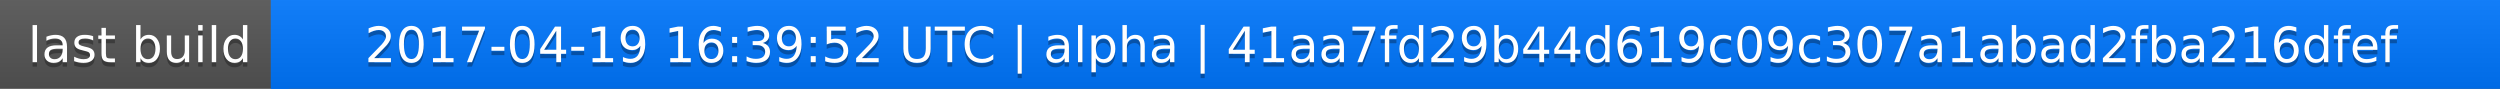
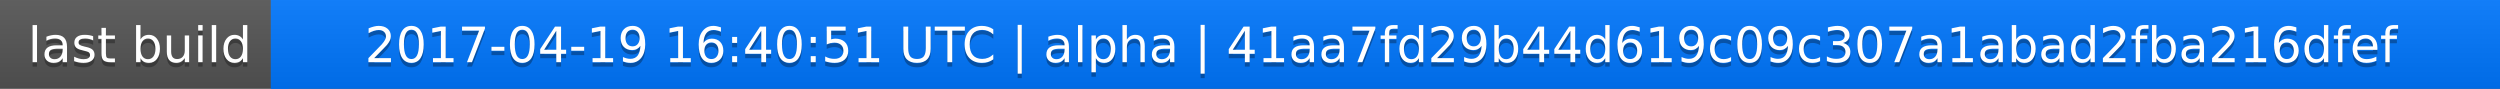
<svg xmlns="http://www.w3.org/2000/svg" width="563" height="20">
  <linearGradient id="a" x2="0" y2="100%">
    <stop offset="0" stop-color="#bbb" stop-opacity=".1" />
    <stop offset="1" stop-opacity=".1" />
  </linearGradient>
  <rect rx="0" width="563" height="20" fill="#555" />
  <rect rx="0" x="61" width="502" height="20" fill="#07f" />
  <path fill="#07f" d="M61 0h4v20h-4z" />
  <rect rx="0" width="563" height="20" fill="url(#a)" />
  <g fill="#fff" text-anchor="middle" font-family="DejaVu Sans,Verdana,Geneva,sans-serif" font-size="11">
    <text x="31.5" y="15" fill="#010101" fill-opacity=".3">last build</text>
    <text x="31.5" y="14">last build</text>
-     <text x="311" y="15" fill="#010101" fill-opacity=".3">2017-04-19 16:39:52 UTC | alpha | 41aa7fd29b44d619c09c307a1abad2fba216dfef</text>
-     <text x="311" y="14">2017-04-19 16:39:52 UTC | alpha | 41aa7fd29b44d619c09c307a1abad2fba216dfef</text>
+     <text x="311" y="15" fill="#010101" fill-opacity=".3">2017-04-19 16:40:51 UTC | alpha | 41aa7fd29b44d619c09c307a1abad2fba216dfef</text>
+     <text x="311" y="14">2017-04-19 16:40:51 UTC | alpha | 41aa7fd29b44d619c09c307a1abad2fba216dfef</text>
  </g>
</svg>
